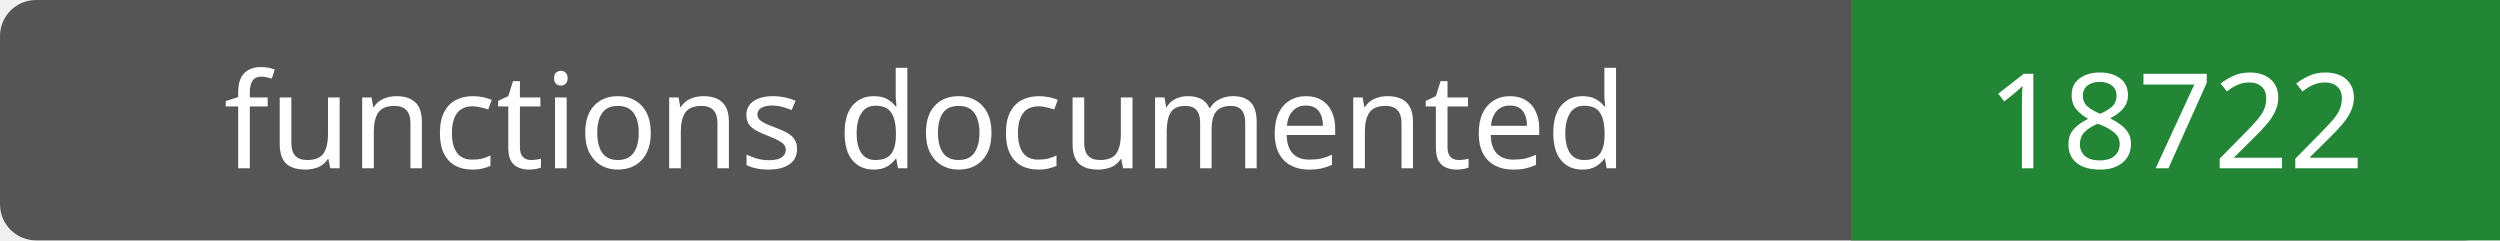
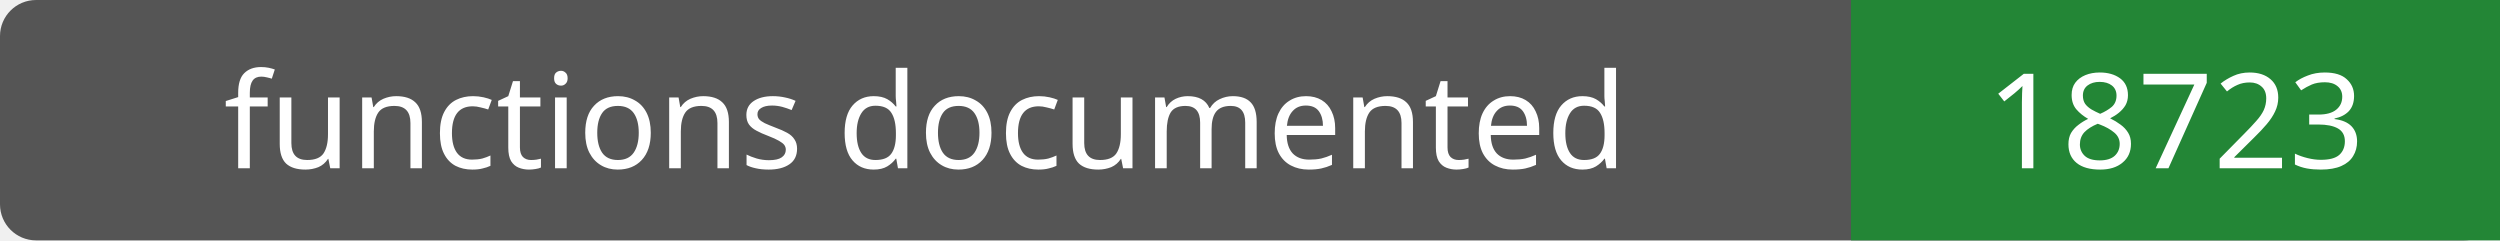
- <svg xmlns="http://www.w3.org/2000/svg" width="208" height="20" role="img" aria-label="functions documented: 18722">
+ <svg xmlns="http://www.w3.org/2000/svg" width="208" height="20" role="img" aria-label="functions documented: 18723">
  <rect width="208" height="20" rx="3" fill="#555" />
  <path fill="#238636" d="M154 0h54v20H154z" />
  <g fill="#fff" text-anchor="middle" font-family="Verdana,sans-serif" font-size="11">
    <text x="77.0" y="14">functions documented</text>
-     <text x="181.0" y="14">18722</text>
+     <text x="181.0" y="14">18723</text>
  </g>
</svg>
